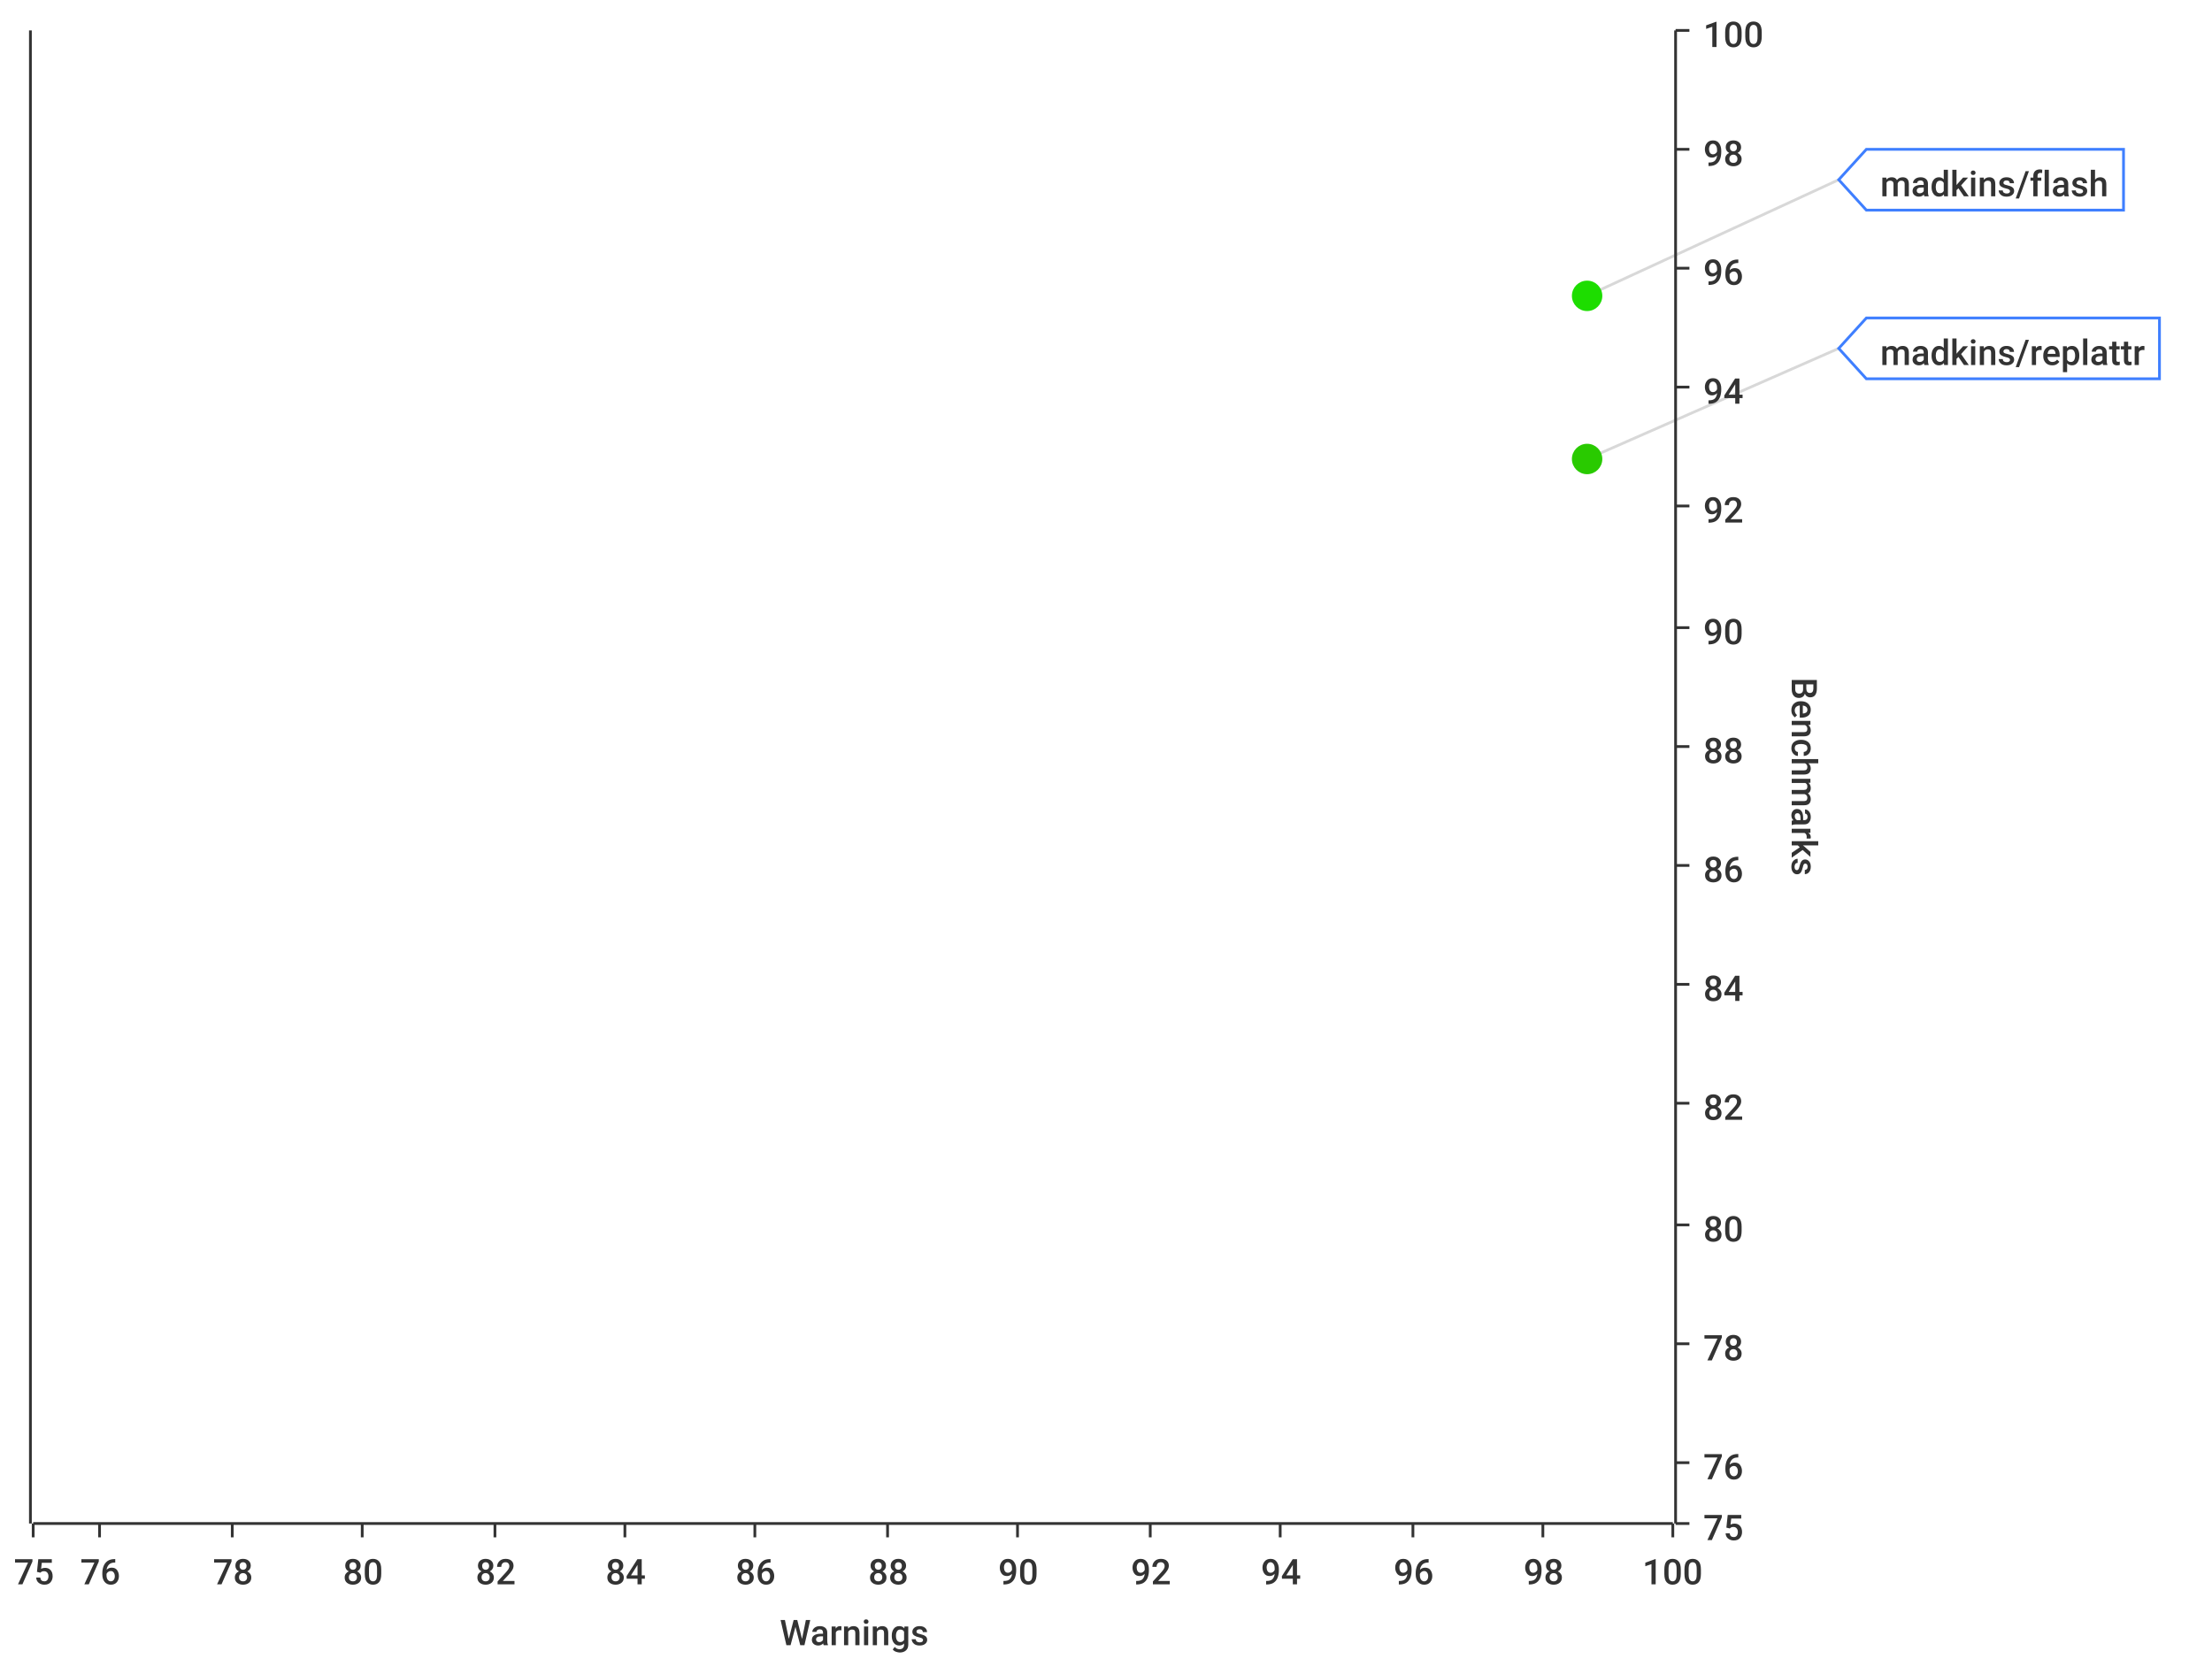
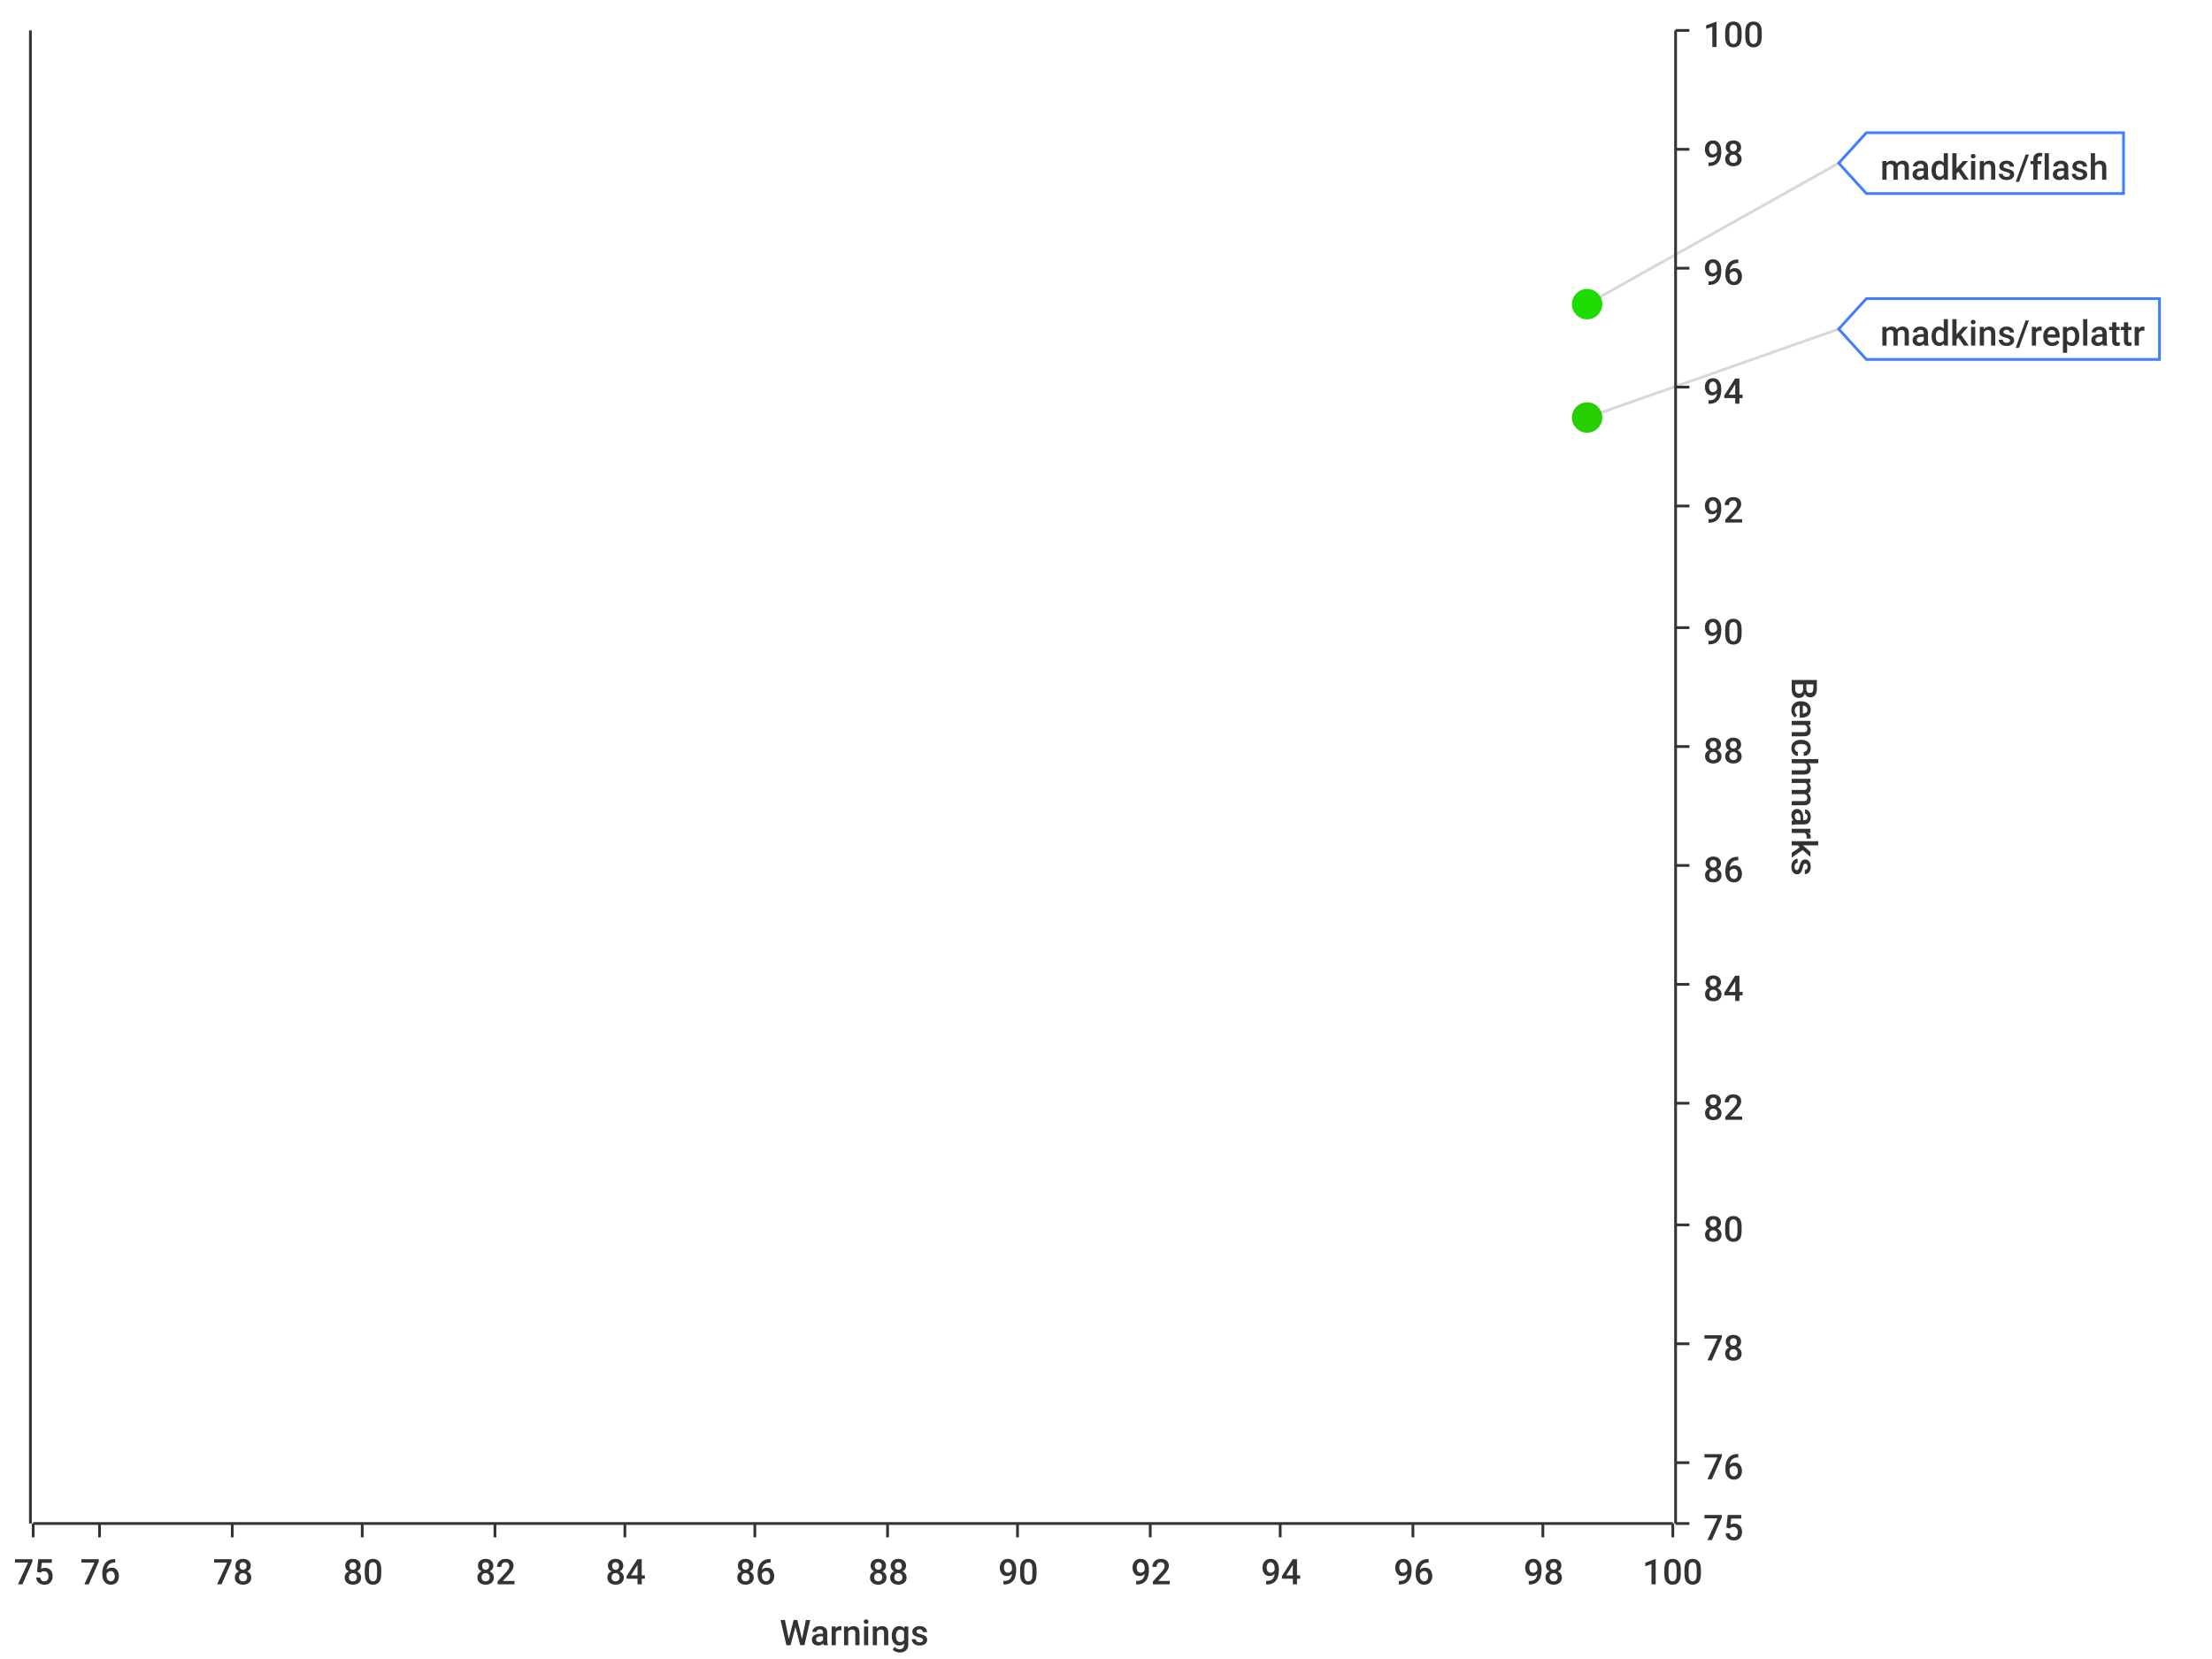
<svg xmlns="http://www.w3.org/2000/svg" width="800" height="600">\n<path d="M 0 0 L 800 0 L 800 600 L 0 600 L 0 0" style="stroke-width:0;stroke:rgba(255,255,255,1.0);fill:rgba(255,255,255,1.0)" />
  <path d="M 12 11 L 605 11 L 605 551 L 12 551 L 12 11" style="stroke-width:0;stroke:rgba(255,255,255,1.0);fill:rgba(255,255,255,1.0)" />
  <path d="M 12 551 L 605 551" style="stroke-width:1;stroke:rgba(51,51,51,1.0);fill:none" />
  <path d="M 12 551 L 12 556" style="stroke-width:1;stroke:rgba(51,51,51,1.0);fill:none" />
  <text x="5" y="573" style="stroke-width:0;stroke:none;fill:rgba(51,51,51,1.0);font-size:12.8px;font-family:'Roboto Medium',sans-serif">75</text>
  <path d="M 36 551 L 36 556" style="stroke-width:1;stroke:rgba(51,51,51,1.0);fill:none" />
  <text x="29" y="573" style="stroke-width:0;stroke:none;fill:rgba(51,51,51,1.0);font-size:12.8px;font-family:'Roboto Medium',sans-serif">76</text>
  <path d="M 84 551 L 84 556" style="stroke-width:1;stroke:rgba(51,51,51,1.0);fill:none" />
  <text x="77" y="573" style="stroke-width:0;stroke:none;fill:rgba(51,51,51,1.0);font-size:12.8px;font-family:'Roboto Medium',sans-serif">78</text>
  <path d="M 131 551 L 131 556" style="stroke-width:1;stroke:rgba(51,51,51,1.0);fill:none" />
  <text x="124" y="573" style="stroke-width:0;stroke:none;fill:rgba(51,51,51,1.0);font-size:12.8px;font-family:'Roboto Medium',sans-serif">80</text>
  <path d="M 179 551 L 179 556" style="stroke-width:1;stroke:rgba(51,51,51,1.0);fill:none" />
  <text x="172" y="573" style="stroke-width:0;stroke:none;fill:rgba(51,51,51,1.0);font-size:12.8px;font-family:'Roboto Medium',sans-serif">82</text>
  <path d="M 226 551 L 226 556" style="stroke-width:1;stroke:rgba(51,51,51,1.0);fill:none" />
  <text x="219" y="573" style="stroke-width:0;stroke:none;fill:rgba(51,51,51,1.0);font-size:12.8px;font-family:'Roboto Medium',sans-serif">84</text>
  <path d="M 273 551 L 273 556" style="stroke-width:1;stroke:rgba(51,51,51,1.0);fill:none" />
  <text x="266" y="573" style="stroke-width:0;stroke:none;fill:rgba(51,51,51,1.0);font-size:12.8px;font-family:'Roboto Medium',sans-serif">86</text>
  <path d="M 321 551 L 321 556" style="stroke-width:1;stroke:rgba(51,51,51,1.0);fill:none" />
  <text x="314" y="573" style="stroke-width:0;stroke:none;fill:rgba(51,51,51,1.0);font-size:12.8px;font-family:'Roboto Medium',sans-serif">88</text>
  <path d="M 368 551 L 368 556" style="stroke-width:1;stroke:rgba(51,51,51,1.0);fill:none" />
  <text x="361" y="573" style="stroke-width:0;stroke:none;fill:rgba(51,51,51,1.0);font-size:12.8px;font-family:'Roboto Medium',sans-serif">90</text>
  <path d="M 416 551 L 416 556" style="stroke-width:1;stroke:rgba(51,51,51,1.0);fill:none" />
  <text x="409" y="573" style="stroke-width:0;stroke:none;fill:rgba(51,51,51,1.0);font-size:12.8px;font-family:'Roboto Medium',sans-serif">92</text>
  <path d="M 463 551 L 463 556" style="stroke-width:1;stroke:rgba(51,51,51,1.0);fill:none" />
  <text x="456" y="573" style="stroke-width:0;stroke:none;fill:rgba(51,51,51,1.0);font-size:12.8px;font-family:'Roboto Medium',sans-serif">94</text>
  <path d="M 511 551 L 511 556" style="stroke-width:1;stroke:rgba(51,51,51,1.0);fill:none" />
  <text x="504" y="573" style="stroke-width:0;stroke:none;fill:rgba(51,51,51,1.0);font-size:12.8px;font-family:'Roboto Medium',sans-serif">96</text>
  <path d="M 558 551 L 558 556" style="stroke-width:1;stroke:rgba(51,51,51,1.0);fill:none" />
  <text x="551" y="573" style="stroke-width:0;stroke:none;fill:rgba(51,51,51,1.0);font-size:12.8px;font-family:'Roboto Medium',sans-serif">98</text>
  <path d="M 605 551 L 605 556" style="stroke-width:1;stroke:rgba(51,51,51,1.0);fill:none" />
  <text x="594" y="573" style="stroke-width:0;stroke:none;fill:rgba(51,51,51,1.0);font-size:12.8px;font-family:'Roboto Medium',sans-serif">100</text>
  <text x="282" y="595" style="stroke-width:0;stroke:none;fill:rgba(51,51,51,1.0);font-size:12.8px;font-family:'Roboto Medium',sans-serif">Warnings</text>
  <path d="M 36 551 L 36 11" style="stroke-width:0;stroke:none;fill:none" />
  <path d="M 84 551 L 84 11" style="stroke-width:0;stroke:none;fill:none" />
  <path d="M 131 551 L 131 11" style="stroke-width:0;stroke:none;fill:none" />
  <path d="M 179 551 L 179 11" style="stroke-width:0;stroke:none;fill:none" />
  <path d="M 226 551 L 226 11" style="stroke-width:0;stroke:none;fill:none" />
  <path d="M 273 551 L 273 11" style="stroke-width:0;stroke:none;fill:none" />
  <path d="M 321 551 L 321 11" style="stroke-width:0;stroke:none;fill:none" />
  <path d="M 368 551 L 368 11" style="stroke-width:0;stroke:none;fill:none" />
  <path d="M 416 551 L 416 11" style="stroke-width:0;stroke:none;fill:none" />
  <path d="M 463 551 L 463 11" style="stroke-width:0;stroke:none;fill:none" />
  <path d="M 511 551 L 511 11" style="stroke-width:0;stroke:none;fill:none" />
  <path d="M 558 551 L 558 11" style="stroke-width:0;stroke:none;fill:none" />
  <path d="M 606 551 L 606 11" style="stroke-width:1;stroke:rgba(51,51,51,1.0);fill:none" />
  <path d="M 606 551 L 611 551" style="stroke-width:1;stroke:rgba(51,51,51,1.0);fill:none" />
  <text x="616" y="557" style="stroke-width:0;stroke:none;fill:rgba(51,51,51,1.0);font-size:12.8px;font-family:'Roboto Medium',sans-serif">75</text>
  <path d="M 606 529 L 611 529" style="stroke-width:1;stroke:rgba(51,51,51,1.0);fill:none" />
  <text x="616" y="535" style="stroke-width:0;stroke:none;fill:rgba(51,51,51,1.0);font-size:12.8px;font-family:'Roboto Medium',sans-serif">76</text>
  <path d="M 606 486 L 611 486" style="stroke-width:1;stroke:rgba(51,51,51,1.0);fill:none" />
  <text x="616" y="492" style="stroke-width:0;stroke:none;fill:rgba(51,51,51,1.0);font-size:12.8px;font-family:'Roboto Medium',sans-serif">78</text>
  <path d="M 606 443 L 611 443" style="stroke-width:1;stroke:rgba(51,51,51,1.0);fill:none" />
  <text x="616" y="449" style="stroke-width:0;stroke:none;fill:rgba(51,51,51,1.0);font-size:12.8px;font-family:'Roboto Medium',sans-serif">80</text>
  <path d="M 606 399 L 611 399" style="stroke-width:1;stroke:rgba(51,51,51,1.0);fill:none" />
  <text x="616" y="405" style="stroke-width:0;stroke:none;fill:rgba(51,51,51,1.0);font-size:12.8px;font-family:'Roboto Medium',sans-serif">82</text>
  <path d="M 606 356 L 611 356" style="stroke-width:1;stroke:rgba(51,51,51,1.0);fill:none" />
  <text x="616" y="362" style="stroke-width:0;stroke:none;fill:rgba(51,51,51,1.0);font-size:12.8px;font-family:'Roboto Medium',sans-serif">84</text>
  <path d="M 606 313 L 611 313" style="stroke-width:1;stroke:rgba(51,51,51,1.0);fill:none" />
  <text x="616" y="319" style="stroke-width:0;stroke:none;fill:rgba(51,51,51,1.0);font-size:12.8px;font-family:'Roboto Medium',sans-serif">86</text>
  <path d="M 606 270 L 611 270" style="stroke-width:1;stroke:rgba(51,51,51,1.0);fill:none" />
  <text x="616" y="276" style="stroke-width:0;stroke:none;fill:rgba(51,51,51,1.0);font-size:12.8px;font-family:'Roboto Medium',sans-serif">88</text>
  <path d="M 606 227 L 611 227" style="stroke-width:1;stroke:rgba(51,51,51,1.0);fill:none" />
  <text x="616" y="233" style="stroke-width:0;stroke:none;fill:rgba(51,51,51,1.0);font-size:12.8px;font-family:'Roboto Medium',sans-serif">90</text>
  <path d="M 606 183 L 611 183" style="stroke-width:1;stroke:rgba(51,51,51,1.0);fill:none" />
  <text x="616" y="189" style="stroke-width:0;stroke:none;fill:rgba(51,51,51,1.0);font-size:12.8px;font-family:'Roboto Medium',sans-serif">92</text>
  <path d="M 606 140 L 611 140" style="stroke-width:1;stroke:rgba(51,51,51,1.0);fill:none" />
  <text x="616" y="146" style="stroke-width:0;stroke:none;fill:rgba(51,51,51,1.0);font-size:12.8px;font-family:'Roboto Medium',sans-serif">94</text>
  <path d="M 606 97 L 611 97" style="stroke-width:1;stroke:rgba(51,51,51,1.0);fill:none" />
  <text x="616" y="103" style="stroke-width:0;stroke:none;fill:rgba(51,51,51,1.0);font-size:12.8px;font-family:'Roboto Medium',sans-serif">96</text>
  <path d="M 606 54 L 611 54" style="stroke-width:1;stroke:rgba(51,51,51,1.0);fill:none" />
  <text x="616" y="60" style="stroke-width:0;stroke:none;fill:rgba(51,51,51,1.0);font-size:12.8px;font-family:'Roboto Medium',sans-serif">98</text>
  <path d="M 606 11 L 611 11" style="stroke-width:1;stroke:rgba(51,51,51,1.0);fill:none" />
  <text x="616" y="17" style="stroke-width:0;stroke:none;fill:rgba(51,51,51,1.0);font-size:12.8px;font-family:'Roboto Medium',sans-serif">100</text>
  <text x="648" y="245" style="stroke-width:0;stroke:none;fill:rgba(51,51,51,1.0);font-size:12.8px;font-family:'Roboto Medium',sans-serif" transform="rotate(90.00,648,245)">Benchmarks</text>
  <path d="M 12 2171 L 605 2171" style="stroke-width:0;stroke:none;fill:none" />
  <path d="M 12 529 L 605 529" style="stroke-width:0;stroke:none;fill:none" />
  <path d="M 12 486 L 605 486" style="stroke-width:0;stroke:none;fill:none" />
  <path d="M 12 443 L 605 443" style="stroke-width:0;stroke:none;fill:none" />
  <path d="M 12 399 L 605 399" style="stroke-width:0;stroke:none;fill:none" />
  <path d="M 12 356 L 605 356" style="stroke-width:0;stroke:none;fill:none" />
  <path d="M 12 313 L 605 313" style="stroke-width:0;stroke:none;fill:none" />
  <path d="M 12 270 L 605 270" style="stroke-width:0;stroke:none;fill:none" />
  <path d="M 12 227 L 605 227" style="stroke-width:0;stroke:none;fill:none" />
  <path d="M 12 183 L 605 183" style="stroke-width:0;stroke:none;fill:none" />
  <path d="M 12 140 L 605 140" style="stroke-width:0;stroke:none;fill:none" />
  <path d="M 12 97 L 605 97" style="stroke-width:0;stroke:none;fill:none" />
  <path d="M 12 54 L 605 54" style="stroke-width:0;stroke:none;fill:none" />
  <path d="M 11 551 L 11 11" style="stroke-width:1;stroke:rgba(51,51,51,1.0);fill:none" />
  <path d="M 11 -9223372036854775257 L 6 -9223372036854775257" style="stroke-width:1;stroke:rgba(51,51,51,1.0);fill:none" />
  <text x="-25" y="-9223372036854775251" style="stroke-width:0;stroke:none;fill:rgba(51,51,51,1.0);font-size:12.8px;font-family:'Roboto Medium',sans-serif">0.00</text>
  <path d="M 11 -9223372036854775257 L 6 -9223372036854775257" style="stroke-width:1;stroke:rgba(51,51,51,1.0);fill:none" />
  <text x="-25" y="-9223372036854775251" style="stroke-width:0;stroke:none;fill:rgba(51,51,51,1.0);font-size:12.8px;font-family:'Roboto Medium',sans-serif">0.00</text>
  <path d="M 11 -9223372036854775257 L 6 -9223372036854775257" style="stroke-width:1;stroke:rgba(51,51,51,1.0);fill:none" />
  <text x="-25" y="-9223372036854775251" style="stroke-width:0;stroke:none;fill:rgba(51,51,51,1.0);font-size:12.8px;font-family:'Roboto Medium',sans-serif">0.00</text>
  <path d="M 11 -9223372036854775257 L 6 -9223372036854775257" style="stroke-width:1;stroke:rgba(51,51,51,1.0);fill:none" />
  <text x="-25" y="-9223372036854775251" style="stroke-width:0;stroke:none;fill:rgba(51,51,51,1.0);font-size:12.8px;font-family:'Roboto Medium',sans-serif">0.00</text>
  <path d="M 11 -9223372036854775257 L 6 -9223372036854775257" style="stroke-width:1;stroke:rgba(51,51,51,1.0);fill:none" />
  <text x="-25" y="-9223372036854775251" style="stroke-width:0;stroke:none;fill:rgba(51,51,51,1.0);font-size:12.8px;font-family:'Roboto Medium',sans-serif">0.00</text>
  <path d="M 11 -9223372036854775257 L 6 -9223372036854775257" style="stroke-width:1;stroke:rgba(51,51,51,1.0);fill:none" />
  <text x="-25" y="-9223372036854775251" style="stroke-width:0;stroke:none;fill:rgba(51,51,51,1.0);font-size:12.8px;font-family:'Roboto Medium',sans-serif">0.00</text>
  <path d="M 11 -9223372036854775257 L 6 -9223372036854775257" style="stroke-width:1;stroke:rgba(51,51,51,1.0);fill:none" />
  <text x="-25" y="-9223372036854775251" style="stroke-width:0;stroke:none;fill:rgba(51,51,51,1.0);font-size:12.8px;font-family:'Roboto Medium',sans-serif">0.00</text>
  <path d="M 11 -9223372036854775257 L 6 -9223372036854775257" style="stroke-width:1;stroke:rgba(51,51,51,1.0);fill:none" />
  <text x="-25" y="-9223372036854775251" style="stroke-width:0;stroke:none;fill:rgba(51,51,51,1.0);font-size:12.8px;font-family:'Roboto Medium',sans-serif">0.00</text>
  <path d="M 11 -9223372036854775257 L 6 -9223372036854775257" style="stroke-width:1;stroke:rgba(51,51,51,1.0);fill:none" />
  <text x="-25" y="-9223372036854775251" style="stroke-width:0;stroke:none;fill:rgba(51,51,51,1.0);font-size:12.8px;font-family:'Roboto Medium',sans-serif">0.00</text>
  <path d="M 11 -9223372036854775257 L 6 -9223372036854775257" style="stroke-width:1;stroke:rgba(51,51,51,1.0);fill:none" />
  <text x="-25" y="-9223372036854775251" style="stroke-width:0;stroke:none;fill:rgba(51,51,51,1.0);font-size:12.8px;font-family:'Roboto Medium',sans-serif">0.00</text>
  <path d="M 11 -9223372036854775257 L 6 -9223372036854775257" style="stroke-width:1;stroke:rgba(51,51,51,1.0);fill:none" />
  <text x="-25" y="-9223372036854775251" style="stroke-width:0;stroke:none;fill:rgba(51,51,51,1.0);font-size:12.8px;font-family:'Roboto Medium',sans-serif">0.00</text>
  <path d="M 11 -9223372036854775257 L 6 -9223372036854775257" style="stroke-width:1;stroke:rgba(51,51,51,1.0);fill:none" />
  <text x="-25" y="-9223372036854775251" style="stroke-width:0;stroke:none;fill:rgba(51,51,51,1.0);font-size:12.8px;font-family:'Roboto Medium',sans-serif">0.00</text>
  <path d="M 11 -9223372036854775257 L 6 -9223372036854775257" style="stroke-width:1;stroke:rgba(51,51,51,1.0);fill:none" />
  <text x="-25" y="-9223372036854775251" style="stroke-width:0;stroke:none;fill:rgba(51,51,51,1.0);font-size:12.8px;font-family:'Roboto Medium',sans-serif">0.00</text>
  <path d="M 11 -9223372036854775257 L 6 -9223372036854775257" style="stroke-width:1;stroke:rgba(51,51,51,1.0);fill:none" />
  <text x="-25" y="-9223372036854775251" style="stroke-width:0;stroke:none;fill:rgba(51,51,51,1.0);font-size:12.8px;font-family:'Roboto Medium',sans-serif">0.00</text>
  <path d="M 11 -9223372036854775257 L 6 -9223372036854775257" style="stroke-width:1;stroke:rgba(51,51,51,1.0);fill:none" />
  <text x="-25" y="-9223372036854775251" style="stroke-width:0;stroke:none;fill:rgba(51,51,51,1.0);font-size:12.8px;font-family:'Roboto Medium',sans-serif">0.00</text>
  <path d="M 12 -9223372036854775257 L 605 -9223372036854775257" style="stroke-width:0;stroke:none;fill:none" />
  <path d="M 12 -9223372036854775257 L 605 -9223372036854775257" style="stroke-width:0;stroke:none;fill:none" />
  <path d="M 12 -9223372036854775257 L 605 -9223372036854775257" style="stroke-width:0;stroke:none;fill:none" />
  <path d="M 12 -9223372036854775257 L 605 -9223372036854775257" style="stroke-width:0;stroke:none;fill:none" />
  <path d="M 12 -9223372036854775257 L 605 -9223372036854775257" style="stroke-width:0;stroke:none;fill:none" />
  <path d="M 12 -9223372036854775257 L 605 -9223372036854775257" style="stroke-width:0;stroke:none;fill:none" />
  <path d="M 12 -9223372036854775257 L 605 -9223372036854775257" style="stroke-width:0;stroke:none;fill:none" />
  <path d="M 12 -9223372036854775257 L 605 -9223372036854775257" style="stroke-width:0;stroke:none;fill:none" />
  <path d="M 12 -9223372036854775257 L 605 -9223372036854775257" style="stroke-width:0;stroke:none;fill:none" />
  <path d="M 12 -9223372036854775257 L 605 -9223372036854775257" style="stroke-width:0;stroke:none;fill:none" />
  <path d="M 12 -9223372036854775257 L 605 -9223372036854775257" style="stroke-width:0;stroke:none;fill:none" />
  <path d="M 12 -9223372036854775257 L 605 -9223372036854775257" style="stroke-width:0;stroke:none;fill:none" />
  <path d="M 12 -9223372036854775257 L 605 -9223372036854775257" style="stroke-width:0;stroke:none;fill:none" />
  <path d="M 12 -9223372036854775257 L 605 -9223372036854775257" style="stroke-width:0;stroke:none;fill:none" />
-   <path d="M 574 107 L 665 65" style="stroke-width:1;stroke:rgba(63,63,63,0.2);fill:none" />
-   <path d="M 574 166 L 665 126" style="stroke-width:1;stroke:rgba(63,63,63,0.2);fill:none" />
-   <circle cx="574" cy="107" r="5" style="stroke-width:1;stroke:rgba(29,221,0,1.0);fill:rgba(29,221,0,1.0)" />
-   <path d="" style="stroke-width:1;stroke:rgba(29,221,0,1.0);fill:rgba(29,221,0,1.0)" />
-   <circle cx="574" cy="166" r="5" style="stroke-width:1;stroke:rgba(41,202,0,1.0);fill:rgba(41,202,0,1.0)" />
-   <path d="" style="stroke-width:1;stroke:rgba(41,202,0,1.0);fill:rgba(41,202,0,1.0)" />
-   <path d="M 665 65 L 675 54 L 768 54 L 768 76 L 675 76 L 665 65 Z" style="stroke-width:1;stroke:rgba(63,127,255,1.0);fill:rgba(255,255,255,1.0)" />
-   <text x="680" y="71" style="stroke-width:0;stroke:none;fill:rgba(51,51,51,1.0);font-size:12.8px;font-family:'Roboto Medium',sans-serif">madkins/flash</text>
-   <path d="M 665 126 L 675 115 L 781 115 L 781 137 L 675 137 L 665 126 Z" style="stroke-width:1;stroke:rgba(63,127,255,1.0);fill:rgba(255,255,255,1.0)" />
-   <text x="680" y="132" style="stroke-width:0;stroke:none;fill:rgba(51,51,51,1.0);font-size:12.8px;font-family:'Roboto Medium',sans-serif">madkins/replattr</text>
+   <path d="M 574 110 L 665 59" style="stroke-width:1;stroke:rgba(63,63,63,0.2);fill:none" />
+   <path d="M 574 151 L 665 119" style="stroke-width:1;stroke:rgba(63,63,63,0.2);fill:none" />
+   <circle cx="574" cy="110" r="5" style="stroke-width:1;stroke:rgba(29,220,0,1.0);fill:rgba(29,220,0,1.0)" />
+   <path d="" style="stroke-width:1;stroke:rgba(29,220,0,1.0);fill:rgba(29,220,0,1.0)" />
+   <circle cx="574" cy="151" r="5" style="stroke-width:1;stroke:rgba(38,207,0,1.0);fill:rgba(38,207,0,1.0)" />
+   <path d="" style="stroke-width:1;stroke:rgba(38,207,0,1.0);fill:rgba(38,207,0,1.0)" />
+   <path d="M 665 59 L 675 48 L 768 48 L 768 70 L 675 70 L 665 59 Z" style="stroke-width:1;stroke:rgba(63,127,255,1.0);fill:rgba(255,255,255,1.0)" />
+   <text x="680" y="65" style="stroke-width:0;stroke:none;fill:rgba(51,51,51,1.0);font-size:12.8px;font-family:'Roboto Medium',sans-serif">madkins/flash</text>
+   <path d="M 665 119 L 675 108 L 781 108 L 781 130 L 675 130 L 665 119 Z" style="stroke-width:1;stroke:rgba(63,127,255,1.0);fill:rgba(255,255,255,1.0)" />
+   <text x="680" y="125" style="stroke-width:0;stroke:none;fill:rgba(51,51,51,1.0);font-size:12.8px;font-family:'Roboto Medium',sans-serif">madkins/replattr</text>
</svg>
